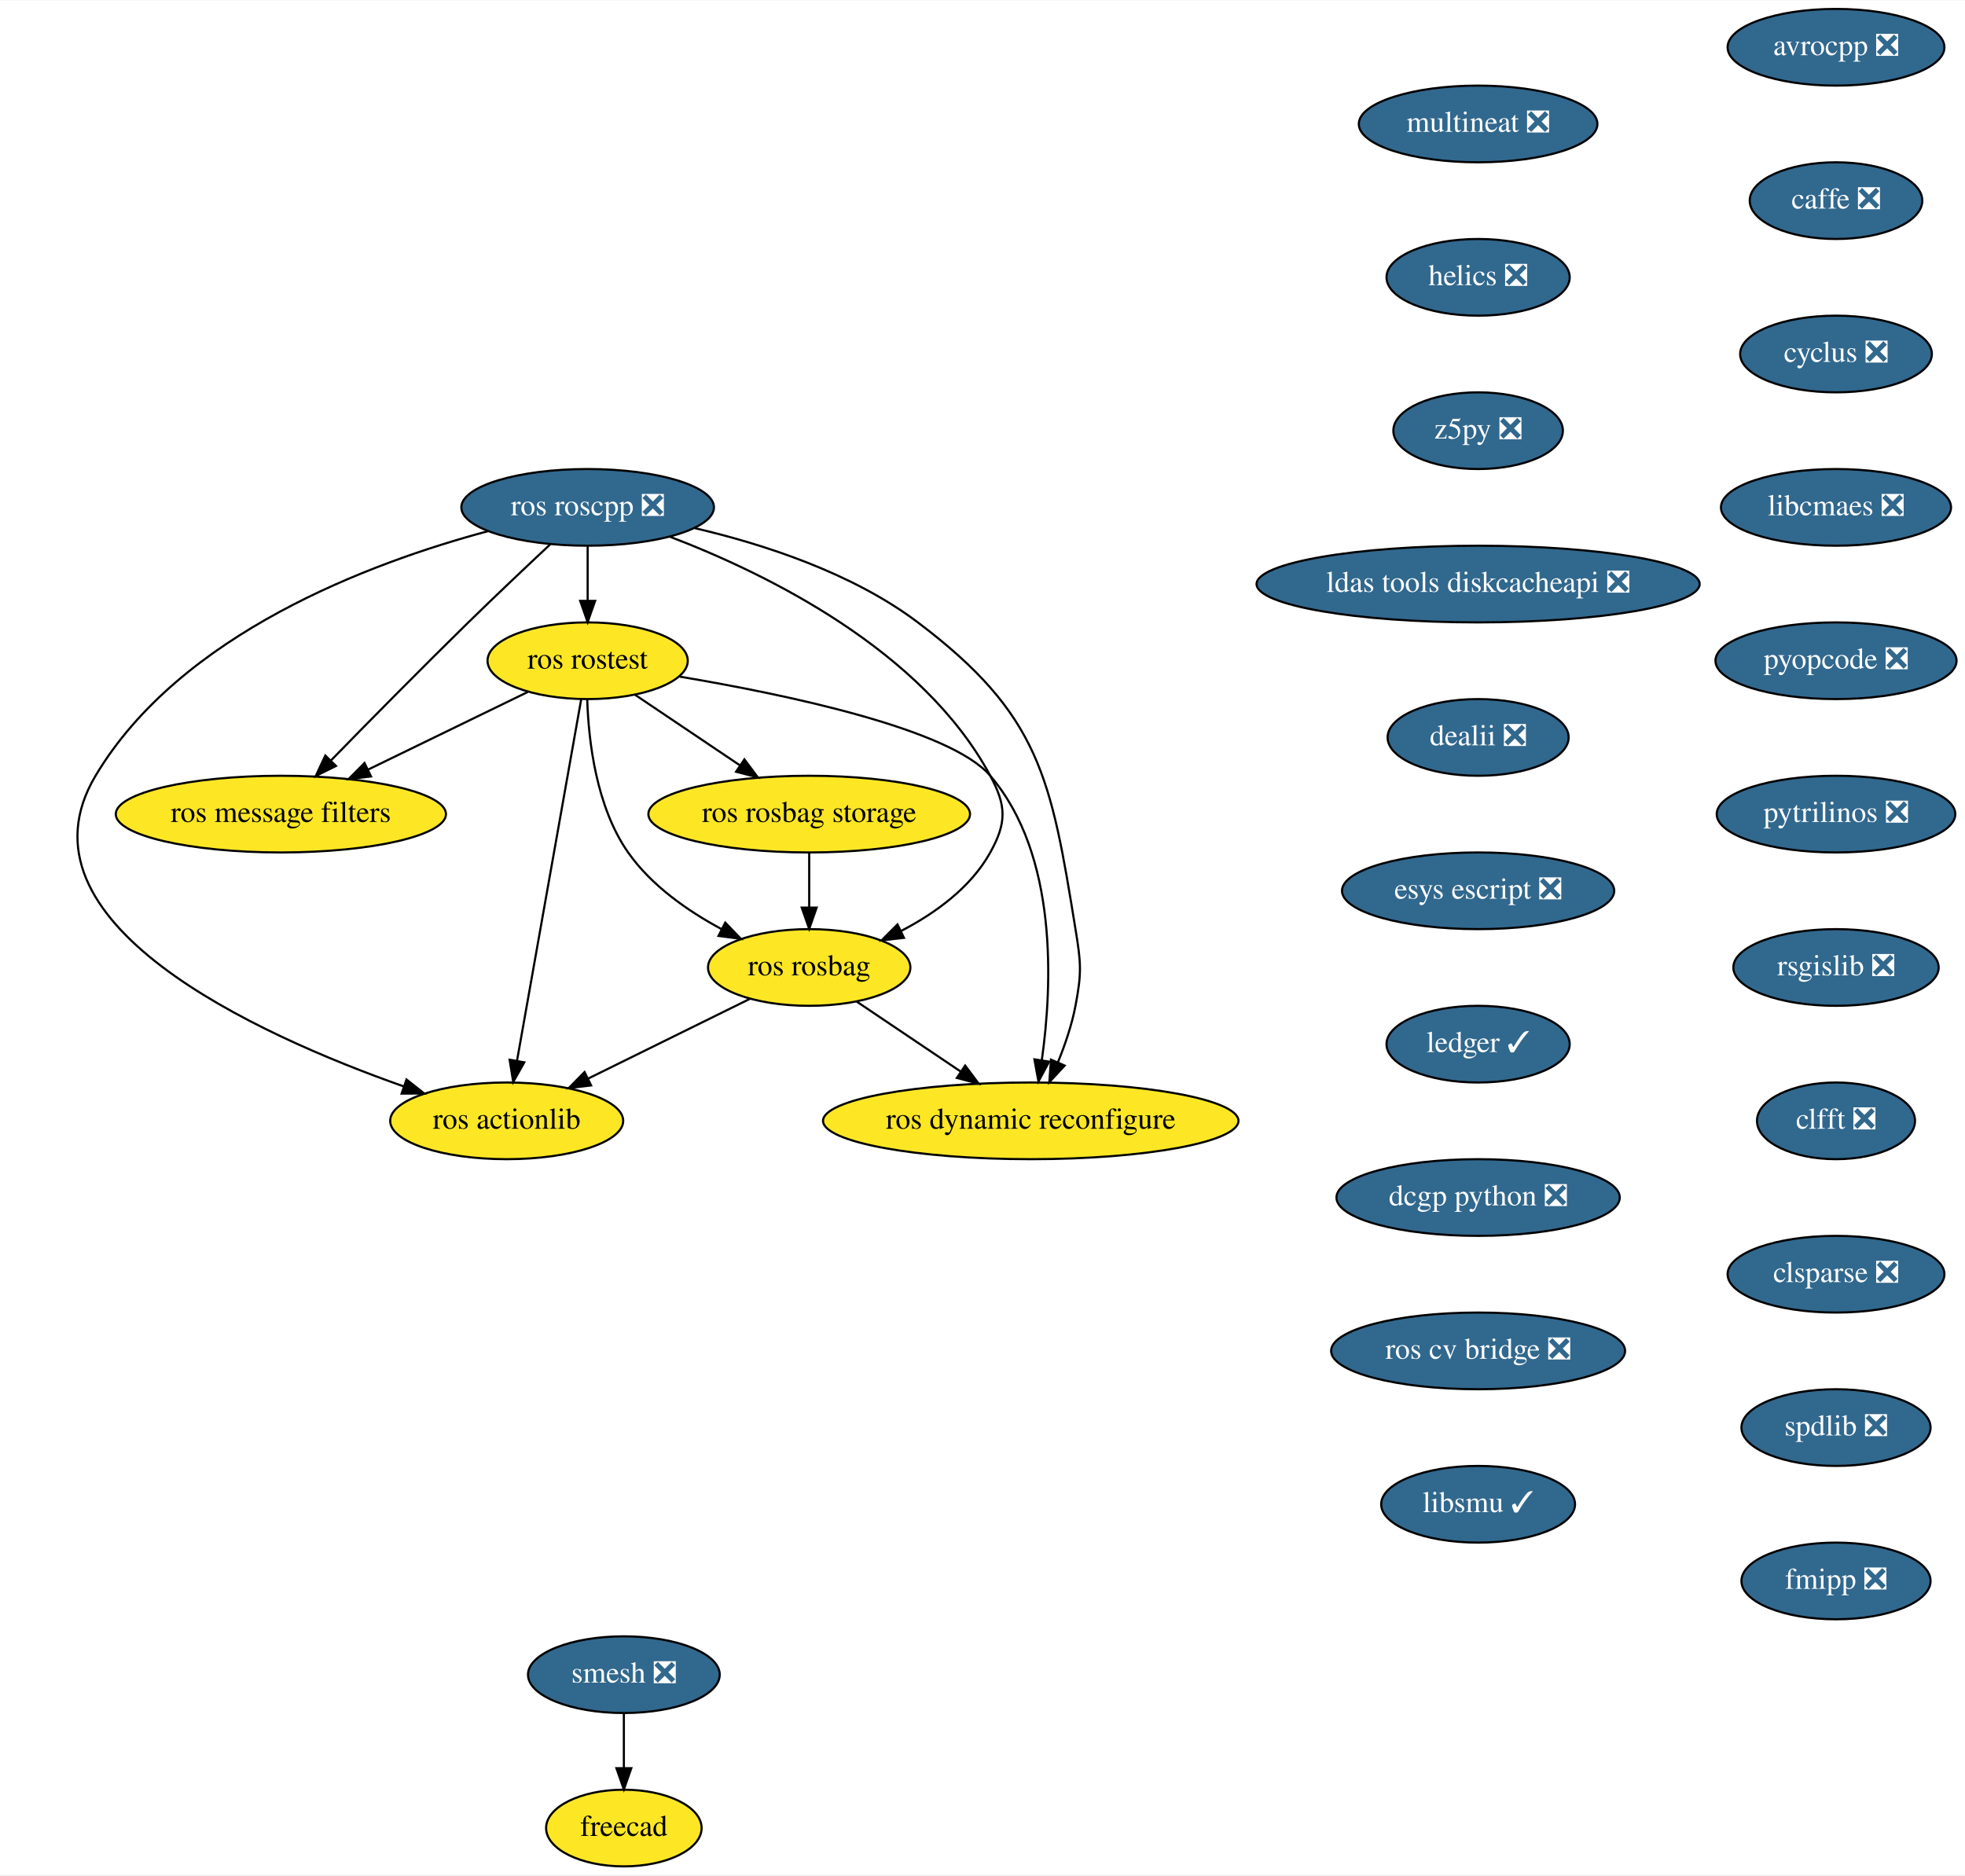
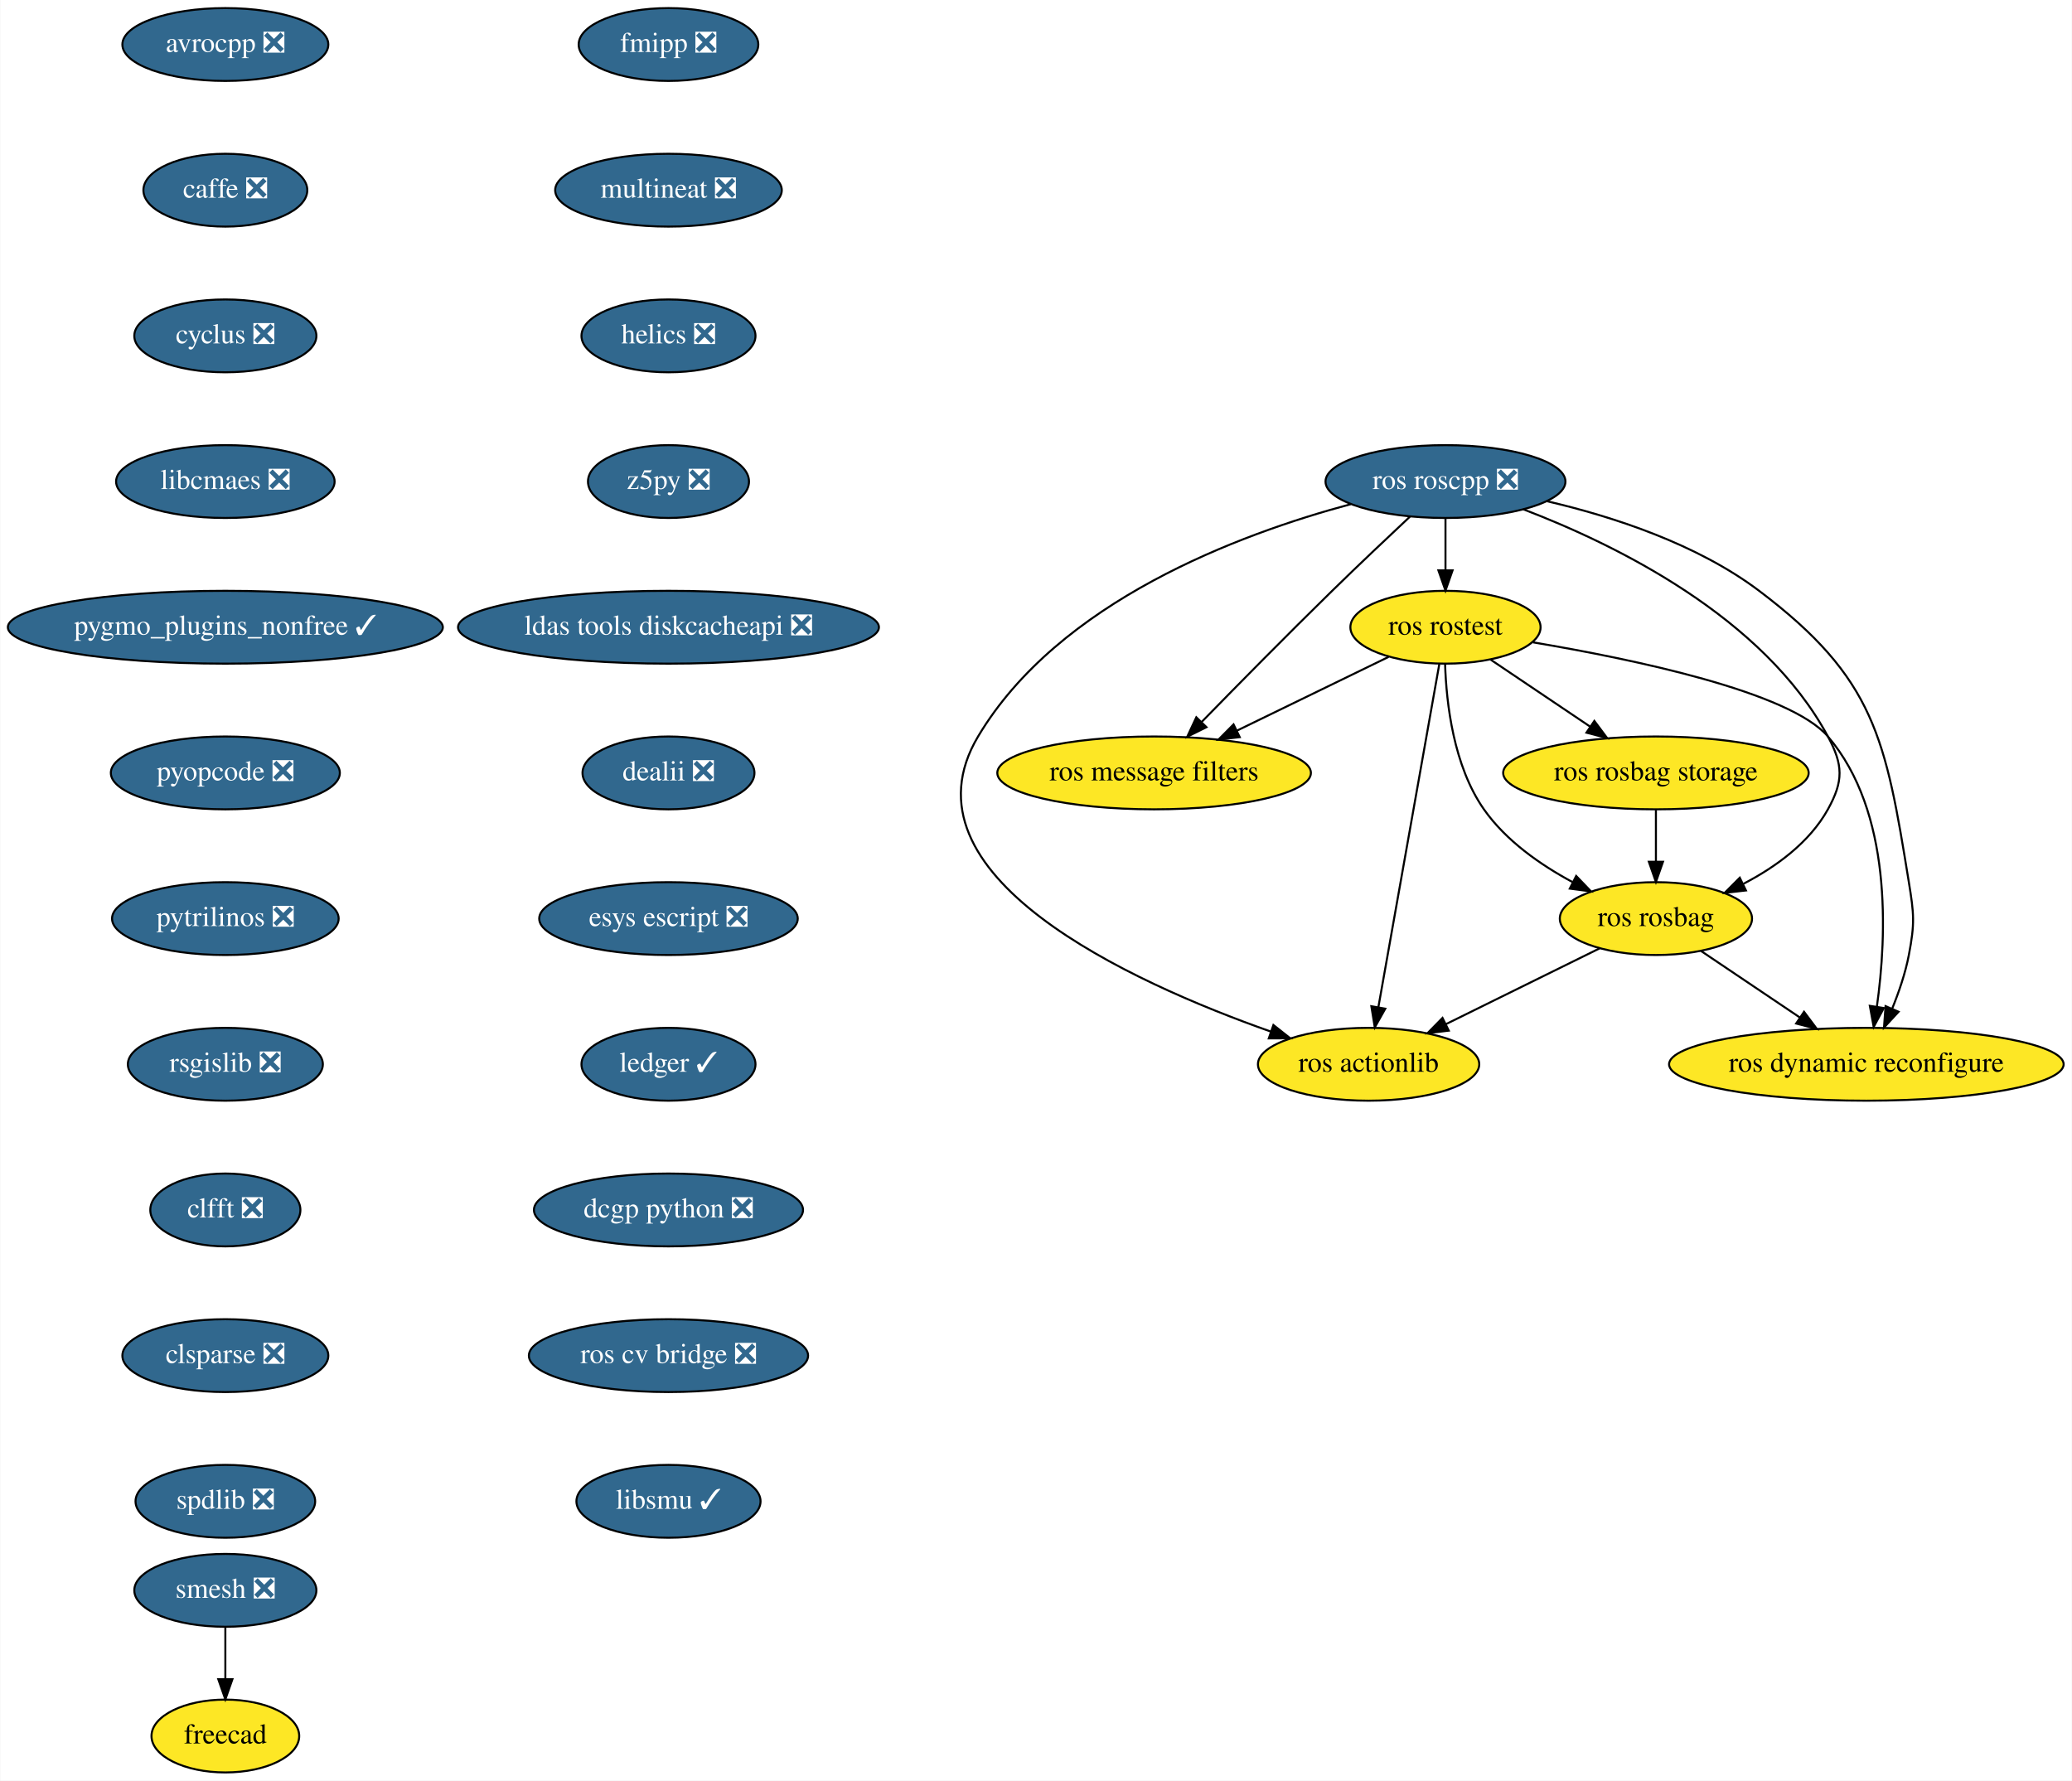
- <svg xmlns="http://www.w3.org/2000/svg" xmlns:xlink="http://www.w3.org/1999/xlink" width="922pt" height="880pt" viewBox="0.00 0.00 922.40 880.00">
+ <svg xmlns="http://www.w3.org/2000/svg" xmlns:xlink="http://www.w3.org/1999/xlink" width="1024pt" height="880pt" viewBox="0.00 0.00 1023.74 880.00">
  <g id="graph0" class="graph" transform="scale(1 1) rotate(0) translate(4 876)">
-     <polygon fill="white" stroke="transparent" points="-4,4 -4,-876 918.4,-876 918.4,4 -4,4" />
+     <polygon fill="white" stroke="transparent" points="-4,4 -4,-876 1019.74,-876 1019.74,4 -4,4" />
    <g id="node1" class="node">
      <g id="a_node1">
        <a xlink:href="https://github.com/conda-forge/avrocpp-feedstock/pull/14" xlink:title="avrocpp ❎">
-           <ellipse fill="#31688e" stroke="black" cx="857.85" cy="-854" rx="50.89" ry="18" />
-           <text text-anchor="middle" x="857.85" y="-850.3" font-family="Times,serif" font-size="14.00" fill="white">avrocpp ❎</text>
+           <ellipse fill="#31688e" stroke="black" cx="107.24" cy="-854" rx="50.89" ry="18" />
+           <text text-anchor="middle" x="107.24" y="-850.3" font-family="Times,serif" font-size="14.00" fill="white">avrocpp ❎</text>
        </a>
      </g>
    </g>
    <g id="node2" class="node">
      <g id="a_node2">
        <a xlink:href="https://github.com/conda-forge/caffe-feedstock/pull/66" xlink:title="caffe ❎">
-           <ellipse fill="#31688e" stroke="black" cx="857.85" cy="-782" rx="40.5" ry="18" />
-           <text text-anchor="middle" x="857.85" y="-778.3" font-family="Times,serif" font-size="14.00" fill="white">caffe ❎</text>
+           <ellipse fill="#31688e" stroke="black" cx="107.24" cy="-782" rx="40.5" ry="18" />
+           <text text-anchor="middle" x="107.24" y="-778.3" font-family="Times,serif" font-size="14.00" fill="white">caffe ❎</text>
        </a>
      </g>
    </g>
    <g id="node3" class="node">
      <g id="a_node3">
        <a xlink:href="https://github.com/conda-forge/cyclus-feedstock/pull/57" xlink:title="cyclus ❎">
-           <ellipse fill="#31688e" stroke="black" cx="857.85" cy="-710" rx="45" ry="18" />
-           <text text-anchor="middle" x="857.85" y="-706.3" font-family="Times,serif" font-size="14.00" fill="white">cyclus ❎</text>
+           <ellipse fill="#31688e" stroke="black" cx="107.24" cy="-710" rx="45" ry="18" />
+           <text text-anchor="middle" x="107.24" y="-706.3" font-family="Times,serif" font-size="14.00" fill="white">cyclus ❎</text>
        </a>
      </g>
    </g>
    <g id="node4" class="node">
      <g id="a_node4">
        <a xlink:href="https://github.com/conda-forge/libcmaes-feedstock/pull/26" xlink:title="libcmaes ❎">
-           <ellipse fill="#31688e" stroke="black" cx="857.85" cy="-638" rx="54" ry="18" />
-           <text text-anchor="middle" x="857.85" y="-634.3" font-family="Times,serif" font-size="14.00" fill="white">libcmaes ❎</text>
+           <ellipse fill="#31688e" stroke="black" cx="107.24" cy="-638" rx="54" ry="18" />
+           <text text-anchor="middle" x="107.24" y="-634.3" font-family="Times,serif" font-size="14.00" fill="white">libcmaes ❎</text>
        </a>
      </g>
    </g>
    <g id="node5" class="node">
      <g id="a_node5">
-         <a xlink:href="https://github.com/conda-forge/pyopcode-feedstock/pull/21" xlink:title="pyopcode ❎">
-           <ellipse fill="#31688e" stroke="black" cx="857.85" cy="-566" rx="56.59" ry="18" />
-           <text text-anchor="middle" x="857.85" y="-562.3" font-family="Times,serif" font-size="14.00" fill="white">pyopcode ❎</text>
+         <a xlink:href="https://github.com/conda-forge/pygmo_plugins_nonfree-feedstock/pull/23" xlink:title="pygmo_plugins_nonfree ✓">
+           <ellipse fill="#31688e" stroke="black" cx="107.24" cy="-566" rx="107.48" ry="18" />
+           <text text-anchor="middle" x="107.24" y="-562.3" font-family="Times,serif" font-size="14.00" fill="white">pygmo_plugins_nonfree ✓</text>
        </a>
      </g>
    </g>
    <g id="node6" class="node">
      <g id="a_node6">
-         <a xlink:href="https://github.com/conda-forge/pytrilinos-feedstock/pull/30" xlink:title="pytrilinos ❎">
-           <ellipse fill="#31688e" stroke="black" cx="857.85" cy="-494" rx="56" ry="18" />
-           <text text-anchor="middle" x="857.85" y="-490.3" font-family="Times,serif" font-size="14.00" fill="white">pytrilinos ❎</text>
+         <a xlink:href="https://github.com/conda-forge/pyopcode-feedstock/pull/21" xlink:title="pyopcode ❎">
+           <ellipse fill="#31688e" stroke="black" cx="107.24" cy="-494" rx="56.59" ry="18" />
+           <text text-anchor="middle" x="107.24" y="-490.3" font-family="Times,serif" font-size="14.00" fill="white">pyopcode ❎</text>
        </a>
      </g>
    </g>
    <g id="node7" class="node">
      <g id="a_node7">
-         <a xlink:href="https://github.com/conda-forge/rsgislib-feedstock/pull/36" xlink:title="rsgislib ❎">
-           <ellipse fill="#31688e" stroke="black" cx="857.85" cy="-422" rx="48.19" ry="18" />
-           <text text-anchor="middle" x="857.85" y="-418.3" font-family="Times,serif" font-size="14.00" fill="white">rsgislib ❎</text>
+         <a xlink:href="https://github.com/conda-forge/pytrilinos-feedstock/pull/30" xlink:title="pytrilinos ❎">
+           <ellipse fill="#31688e" stroke="black" cx="107.24" cy="-422" rx="56" ry="18" />
+           <text text-anchor="middle" x="107.24" y="-418.3" font-family="Times,serif" font-size="14.00" fill="white">pytrilinos ❎</text>
        </a>
      </g>
    </g>
    <g id="node8" class="node">
      <g id="a_node8">
-         <a xlink:href="https://github.com/conda-forge/clfft-feedstock/pull/11" xlink:title="clfft ❎">
-           <ellipse fill="#31688e" stroke="black" cx="857.85" cy="-350" rx="37.09" ry="18" />
-           <text text-anchor="middle" x="857.85" y="-346.3" font-family="Times,serif" font-size="14.00" fill="white">clfft ❎</text>
+         <a xlink:href="https://github.com/conda-forge/rsgislib-feedstock/pull/36" xlink:title="rsgislib ❎">
+           <ellipse fill="#31688e" stroke="black" cx="107.24" cy="-350" rx="48.19" ry="18" />
+           <text text-anchor="middle" x="107.24" y="-346.3" font-family="Times,serif" font-size="14.00" fill="white">rsgislib ❎</text>
        </a>
      </g>
    </g>
    <g id="node9" class="node">
      <g id="a_node9">
-         <a xlink:href="https://github.com/conda-forge/clsparse-feedstock/pull/8" xlink:title="clsparse ❎">
-           <ellipse fill="#31688e" stroke="black" cx="857.85" cy="-278" rx="50.89" ry="18" />
-           <text text-anchor="middle" x="857.85" y="-274.3" font-family="Times,serif" font-size="14.00" fill="white">clsparse ❎</text>
+         <a xlink:href="https://github.com/conda-forge/clfft-feedstock/pull/11" xlink:title="clfft ❎">
+           <ellipse fill="#31688e" stroke="black" cx="107.24" cy="-278" rx="37.09" ry="18" />
+           <text text-anchor="middle" x="107.24" y="-274.3" font-family="Times,serif" font-size="14.00" fill="white">clfft ❎</text>
        </a>
      </g>
    </g>
    <g id="node10" class="node">
      <g id="a_node10">
-         <a xlink:href="https://github.com/conda-forge/spdlib-feedstock/pull/18" xlink:title="spdlib ❎">
-           <ellipse fill="#31688e" stroke="black" cx="857.85" cy="-206" rx="44.39" ry="18" />
-           <text text-anchor="middle" x="857.85" y="-202.3" font-family="Times,serif" font-size="14.00" fill="white">spdlib ❎</text>
+         <a xlink:href="https://github.com/conda-forge/clsparse-feedstock/pull/8" xlink:title="clsparse ❎">
+           <ellipse fill="#31688e" stroke="black" cx="107.24" cy="-206" rx="50.89" ry="18" />
+           <text text-anchor="middle" x="107.24" y="-202.3" font-family="Times,serif" font-size="14.00" fill="white">clsparse ❎</text>
        </a>
      </g>
    </g>
    <g id="node11" class="node">
      <g id="a_node11">
-         <a xlink:href="https://github.com/conda-forge/fmipp-feedstock/pull/16" xlink:title="fmipp ❎">
-           <ellipse fill="#31688e" stroke="black" cx="857.85" cy="-134" rx="44.39" ry="18" />
-           <text text-anchor="middle" x="857.85" y="-130.3" font-family="Times,serif" font-size="14.00" fill="white">fmipp ❎</text>
+         <a xlink:href="https://github.com/conda-forge/spdlib-feedstock/pull/18" xlink:title="spdlib ❎">
+           <ellipse fill="#31688e" stroke="black" cx="107.24" cy="-134" rx="44.39" ry="18" />
+           <text text-anchor="middle" x="107.24" y="-130.3" font-family="Times,serif" font-size="14.00" fill="white">spdlib ❎</text>
        </a>
      </g>
    </g>
    <g id="node12" class="node">
      <g id="a_node12">
        <a xlink:href="https://github.com/conda-forge/smesh-feedstock/pull/36" xlink:title="smesh ❎">
-           <ellipse fill="#31688e" stroke="black" cx="288.85" cy="-90" rx="45" ry="18" />
-           <text text-anchor="middle" x="288.85" y="-86.3" font-family="Times,serif" font-size="14.00" fill="white">smesh ❎</text>
+           <ellipse fill="#31688e" stroke="black" cx="107.24" cy="-90" rx="45" ry="18" />
+           <text text-anchor="middle" x="107.24" y="-86.3" font-family="Times,serif" font-size="14.00" fill="white">smesh ❎</text>
        </a>
      </g>
    </g>
    <g id="node13" class="node">
      <g id="a_node13">
        <a xlink:href="https://github.com/conda-forge/freecad-feedstock" xlink:title="freecad">
-           <ellipse fill="#fde725" stroke="black" cx="288.85" cy="-18" rx="36.5" ry="18" />
-           <text text-anchor="middle" x="288.85" y="-14.3" font-family="Times,serif" font-size="14.00">freecad</text>
+           <ellipse fill="#fde725" stroke="black" cx="107.24" cy="-18" rx="36.5" ry="18" />
+           <text text-anchor="middle" x="107.24" y="-14.3" font-family="Times,serif" font-size="14.00">freecad</text>
        </a>
      </g>
    </g>
    <g id="edge11" class="edge">
-       <path fill="none" stroke="black" d="M288.85,-71.7C288.85,-63.98 288.85,-54.71 288.85,-46.11" />
-       <polygon fill="black" stroke="black" points="292.35,-46.1 288.85,-36.1 285.35,-46.1 292.35,-46.1" />
+       <path fill="none" stroke="black" d="M107.24,-71.7C107.24,-63.98 107.24,-54.71 107.24,-46.11" />
+       <polygon fill="black" stroke="black" points="110.74,-46.1 107.24,-36.1 103.74,-46.1 110.74,-46.1" />
    </g>
    <g id="node14" class="node">
      <g id="a_node14">
-         <a xlink:href="https://github.com/conda-forge/multineat-feedstock/pull/5" xlink:title="multineat ❎">
-           <ellipse fill="#31688e" stroke="black" cx="689.85" cy="-818" rx="56" ry="18" />
-           <text text-anchor="middle" x="689.85" y="-814.3" font-family="Times,serif" font-size="14.00" fill="white">multineat ❎</text>
+         <a xlink:href="https://github.com/conda-forge/fmipp-feedstock/pull/16" xlink:title="fmipp ❎">
+           <ellipse fill="#31688e" stroke="black" cx="326.24" cy="-854" rx="44.39" ry="18" />
+           <text text-anchor="middle" x="326.24" y="-850.3" font-family="Times,serif" font-size="14.00" fill="white">fmipp ❎</text>
        </a>
      </g>
    </g>
    <g id="node15" class="node">
      <g id="a_node15">
-         <a xlink:href="https://github.com/conda-forge/helics-feedstock/pull/21" xlink:title="helics ❎">
-           <ellipse fill="#31688e" stroke="black" cx="689.85" cy="-746" rx="43" ry="18" />
-           <text text-anchor="middle" x="689.85" y="-742.3" font-family="Times,serif" font-size="14.00" fill="white">helics ❎</text>
+         <a xlink:href="https://github.com/conda-forge/multineat-feedstock/pull/5" xlink:title="multineat ❎">
+           <ellipse fill="#31688e" stroke="black" cx="326.24" cy="-782" rx="56" ry="18" />
+           <text text-anchor="middle" x="326.24" y="-778.3" font-family="Times,serif" font-size="14.00" fill="white">multineat ❎</text>
        </a>
      </g>
    </g>
    <g id="node16" class="node">
      <g id="a_node16">
-         <a xlink:href="https://github.com/conda-forge/z5py-feedstock/pull/33" xlink:title="z5py ❎">
-           <ellipse fill="#31688e" stroke="black" cx="689.85" cy="-674" rx="39.79" ry="18" />
-           <text text-anchor="middle" x="689.85" y="-670.3" font-family="Times,serif" font-size="14.00" fill="white">z5py ❎</text>
+         <a xlink:href="https://github.com/conda-forge/helics-feedstock/pull/21" xlink:title="helics ❎">
+           <ellipse fill="#31688e" stroke="black" cx="326.24" cy="-710" rx="43" ry="18" />
+           <text text-anchor="middle" x="326.24" y="-706.3" font-family="Times,serif" font-size="14.00" fill="white">helics ❎</text>
        </a>
      </g>
    </g>
    <g id="node17" class="node">
      <g id="a_node17">
-         <a xlink:href="https://github.com/conda-forge/ldas-tools-diskcacheapi-feedstock/pull/5" xlink:title="ldas tools diskcacheapi ❎">
-           <ellipse fill="#31688e" stroke="black" cx="689.85" cy="-602" rx="104" ry="18" />
-           <text text-anchor="middle" x="689.85" y="-598.3" font-family="Times,serif" font-size="14.00" fill="white">ldas tools diskcacheapi ❎</text>
+         <a xlink:href="https://github.com/conda-forge/z5py-feedstock/pull/33" xlink:title="z5py ❎">
+           <ellipse fill="#31688e" stroke="black" cx="326.24" cy="-638" rx="39.79" ry="18" />
+           <text text-anchor="middle" x="326.24" y="-634.3" font-family="Times,serif" font-size="14.00" fill="white">z5py ❎</text>
        </a>
      </g>
    </g>
    <g id="node18" class="node">
      <g id="a_node18">
-         <a xlink:href="https://github.com/conda-forge/dealii-feedstock/pull/10" xlink:title="dealii ❎">
-           <ellipse fill="#31688e" stroke="black" cx="689.85" cy="-530" rx="42.49" ry="18" />
-           <text text-anchor="middle" x="689.85" y="-526.3" font-family="Times,serif" font-size="14.00" fill="white">dealii ❎</text>
+         <a xlink:href="https://github.com/conda-forge/ldas-tools-diskcacheapi-feedstock/pull/5" xlink:title="ldas tools diskcacheapi ❎">
+           <ellipse fill="#31688e" stroke="black" cx="326.24" cy="-566" rx="104" ry="18" />
+           <text text-anchor="middle" x="326.24" y="-562.3" font-family="Times,serif" font-size="14.00" fill="white">ldas tools diskcacheapi ❎</text>
        </a>
      </g>
    </g>
    <g id="node19" class="node">
      <g id="a_node19">
-         <a xlink:href="https://github.com/conda-forge/esys-escript-feedstock/pull/38" xlink:title="esys escript ❎">
-           <ellipse fill="#31688e" stroke="black" cx="689.85" cy="-458" rx="63.89" ry="18" />
-           <text text-anchor="middle" x="689.85" y="-454.3" font-family="Times,serif" font-size="14.00" fill="white">esys escript ❎</text>
+         <a xlink:href="https://github.com/conda-forge/dealii-feedstock/pull/10" xlink:title="dealii ❎">
+           <ellipse fill="#31688e" stroke="black" cx="326.24" cy="-494" rx="42.49" ry="18" />
+           <text text-anchor="middle" x="326.24" y="-490.3" font-family="Times,serif" font-size="14.00" fill="white">dealii ❎</text>
        </a>
      </g>
    </g>
    <g id="node20" class="node">
      <g id="a_node20">
-         <a xlink:href="https://github.com/conda-forge/ledger-feedstock/pull/8" xlink:title="ledger ✓">
-           <ellipse fill="#31688e" stroke="black" cx="689.85" cy="-386" rx="43" ry="18" />
-           <text text-anchor="middle" x="689.85" y="-382.3" font-family="Times,serif" font-size="14.00" fill="white">ledger ✓</text>
+         <a xlink:href="https://github.com/conda-forge/esys-escript-feedstock/pull/38" xlink:title="esys escript ❎">
+           <ellipse fill="#31688e" stroke="black" cx="326.24" cy="-422" rx="63.89" ry="18" />
+           <text text-anchor="middle" x="326.24" y="-418.3" font-family="Times,serif" font-size="14.00" fill="white">esys escript ❎</text>
        </a>
      </g>
    </g>
    <g id="node21" class="node">
      <g id="a_node21">
+         <a xlink:href="https://github.com/conda-forge/ledger-feedstock/pull/8" xlink:title="ledger ✓">
+           <ellipse fill="#31688e" stroke="black" cx="326.24" cy="-350" rx="43" ry="18" />
+           <text text-anchor="middle" x="326.24" y="-346.3" font-family="Times,serif" font-size="14.00" fill="white">ledger ✓</text>
+         </a>
+       </g>
+     </g>
+     <g id="node22" class="node">
+       <g id="a_node22">
        <a xlink:href="https://github.com/conda-forge/dcgp-python-feedstock/pull/14" xlink:title="dcgp python ❎">
-           <ellipse fill="#31688e" stroke="black" cx="689.85" cy="-314" rx="66.5" ry="18" />
-           <text text-anchor="middle" x="689.85" y="-310.3" font-family="Times,serif" font-size="14.00" fill="white">dcgp python ❎</text>
-         </a>
-       </g>
+           <ellipse fill="#31688e" stroke="black" cx="326.24" cy="-278" rx="66.5" ry="18" />
+           <text text-anchor="middle" x="326.24" y="-274.3" font-family="Times,serif" font-size="14.00" fill="white">dcgp python ❎</text>
+         </a>
+       </g>
+     </g>
+     <g id="node30" class="node">
+       <g id="a_node30">
+         <a xlink:href="https://github.com/conda-forge/ros-cv-bridge-feedstock/pull/7" xlink:title="ros cv bridge ❎">
+           <ellipse fill="#31688e" stroke="black" cx="326.24" cy="-206" rx="69" ry="18" />
+           <text text-anchor="middle" x="326.24" y="-202.3" font-family="Times,serif" font-size="14.00" fill="white">ros cv bridge ❎</text>
+         </a>
+       </g>
+     </g>
+     <g id="node23" class="node">
+       <g id="a_node23">
+         <a xlink:href="https://github.com/conda-forge/ros-roscpp-feedstock/pull/10" xlink:title="ros roscpp ❎">
+           <ellipse fill="#31688e" stroke="black" cx="710.24" cy="-638" rx="59.29" ry="18" />
+           <text text-anchor="middle" x="710.24" y="-634.3" font-family="Times,serif" font-size="14.00" fill="white">ros roscpp ❎</text>
+         </a>
+       </g>
+     </g>
+     <g id="node24" class="node">
+       <g id="a_node24">
+         <a xlink:href="https://github.com/conda-forge/ros-rostest-feedstock" xlink:title="ros rostest">
+           <ellipse fill="#fde725" stroke="black" cx="710.24" cy="-566" rx="47" ry="18" />
+           <text text-anchor="middle" x="710.24" y="-562.3" font-family="Times,serif" font-size="14.00">ros rostest</text>
+         </a>
+       </g>
+     </g>
+     <g id="edge20" class="edge">
+       <path fill="none" stroke="black" d="M710.24,-619.7C710.24,-611.98 710.24,-602.71 710.24,-594.11" />
+       <polygon fill="black" stroke="black" points="713.74,-594.1 710.24,-584.1 706.74,-594.1 713.74,-594.1" />
+     </g>
+     <g id="node25" class="node">
+       <g id="a_node25">
+         <a xlink:href="https://github.com/conda-forge/ros-message-filters-feedstock" xlink:title="ros message filters">
+           <ellipse fill="#fde725" stroke="black" cx="566.24" cy="-494" rx="77.5" ry="18" />
+           <text text-anchor="middle" x="566.24" y="-490.3" font-family="Times,serif" font-size="14.00">ros message filters</text>
+         </a>
+       </g>
+     </g>
+     <g id="edge21" class="edge">
+       <path fill="none" stroke="black" d="M692.69,-620.67C681.58,-610.27 666.97,-596.45 654.24,-584 632.09,-562.33 607.3,-537.18 589.7,-519.15" />
+       <polygon fill="black" stroke="black" points="592.11,-516.61 582.62,-511.9 587.1,-521.5 592.11,-516.61" />
+     </g>
+     <g id="node26" class="node">
+       <g id="a_node26">
+         <a xlink:href="https://github.com/conda-forge/ros-rosbag-feedstock" xlink:title="ros rosbag">
+           <ellipse fill="#fde725" stroke="black" cx="814.24" cy="-422" rx="47.5" ry="18" />
+           <text text-anchor="middle" x="814.24" y="-418.3" font-family="Times,serif" font-size="14.00">ros rosbag</text>
+         </a>
+       </g>
+     </g>
+     <g id="edge22" class="edge">
+       <path fill="none" stroke="black" d="M748.78,-624.25C794.19,-606.91 867.48,-571.08 899.24,-512 906.82,-497.91 907,-489.99 899.24,-476 890.14,-459.6 873.63,-447.61 857.56,-439.23" />
+       <polygon fill="black" stroke="black" points="858.73,-435.91 848.21,-434.71 855.68,-442.21 858.73,-435.91" />
+     </g>
+     <g id="node27" class="node">
+       <g id="a_node27">
+         <a xlink:href="https://github.com/conda-forge/ros-actionlib-feedstock" xlink:title="ros actionlib">
+           <ellipse fill="#fde725" stroke="black" cx="672.24" cy="-350" rx="54.69" ry="18" />
+           <text text-anchor="middle" x="672.24" y="-346.3" font-family="Times,serif" font-size="14.00">ros actionlib</text>
+         </a>
+       </g>
+     </g>
+     <g id="edge23" class="edge">
+       <path fill="none" stroke="black" d="M663.47,-626.83C608.29,-612.06 519.04,-578.79 479.24,-512 438.39,-443.44 554.42,-390.67 624.02,-366.12" />
+       <polygon fill="black" stroke="black" points="625.2,-369.41 633.51,-362.84 622.92,-362.79 625.2,-369.41" />
+     </g>
+     <g id="node28" class="node">
+       <g id="a_node28">
+         <a xlink:href="https://github.com/conda-forge/ros-dynamic-reconfigure-feedstock" xlink:title="ros dynamic reconfigure">
+           <ellipse fill="#fde725" stroke="black" cx="918.24" cy="-350" rx="97.5" ry="18" />
+           <text text-anchor="middle" x="918.24" y="-346.3" font-family="Times,serif" font-size="14.00">ros dynamic reconfigure</text>
+         </a>
+       </g>
+     </g>
+     <g id="edge24" class="edge">
+       <path fill="none" stroke="black" d="M760.49,-628.26C792.86,-620.71 834.48,-607.22 865.24,-584 922.67,-540.65 927.71,-511.03 939.24,-440 941.8,-424.21 942.24,-419.72 939.24,-404 937.53,-395.06 934.34,-385.7 930.95,-377.37" />
+       <polygon fill="black" stroke="black" points="934.15,-375.95 926.96,-368.17 927.73,-378.73 934.15,-375.95" />
+     </g>
+     <g id="edge25" class="edge">
+       <path fill="none" stroke="black" d="M682.13,-551.34C660.82,-540.98 631.2,-526.58 607.24,-514.93" />
+       <polygon fill="black" stroke="black" points="608.56,-511.68 598.04,-510.46 605.5,-517.98 608.56,-511.68" />
+     </g>
+     <g id="edge26" class="edge">
+       <path fill="none" stroke="black" d="M710.05,-547.7C710.66,-528.52 714.18,-497.47 729.24,-476 740.09,-460.53 757.05,-448.64 772.97,-440.08" />
+       <polygon fill="black" stroke="black" points="774.83,-443.07 782.17,-435.43 771.67,-436.82 774.83,-443.07" />
+     </g>
+     <g id="edge27" class="edge">
+       <path fill="none" stroke="black" d="M707.2,-547.85C700.61,-510.75 684.99,-422.81 677.05,-378.1" />
+       <polygon fill="black" stroke="black" points="680.49,-377.47 675.3,-368.23 673.6,-378.69 680.49,-377.47" />
+     </g>
+     <g id="edge28" class="edge">
+       <path fill="none" stroke="black" d="M753.52,-558.53C803.25,-550.16 880.42,-534.02 899.24,-512 931.07,-474.78 928.41,-413.78 923.44,-378.52" />
+       <polygon fill="black" stroke="black" points="926.87,-377.79 921.86,-368.46 919.95,-378.88 926.87,-377.79" />
    </g>
    <g id="node29" class="node">
      <g id="a_node29">
-         <a xlink:href="https://github.com/conda-forge/ros-cv-bridge-feedstock/pull/7" xlink:title="ros cv bridge ❎">
-           <ellipse fill="#31688e" stroke="black" cx="689.85" cy="-242" rx="69" ry="18" />
-           <text text-anchor="middle" x="689.85" y="-238.3" font-family="Times,serif" font-size="14.00" fill="white">ros cv bridge ❎</text>
-         </a>
-       </g>
-     </g>
-     <g id="node22" class="node">
-       <g id="a_node22">
-         <a xlink:href="https://github.com/conda-forge/ros-roscpp-feedstock/pull/10" xlink:title="ros roscpp ❎">
-           <ellipse fill="#31688e" stroke="black" cx="271.85" cy="-638" rx="59.29" ry="18" />
-           <text text-anchor="middle" x="271.85" y="-634.3" font-family="Times,serif" font-size="14.00" fill="white">ros roscpp ❎</text>
-         </a>
-       </g>
-     </g>
-     <g id="node23" class="node">
-       <g id="a_node23">
-         <a xlink:href="https://github.com/conda-forge/ros-rostest-feedstock" xlink:title="ros rostest">
-           <ellipse fill="#fde725" stroke="black" cx="271.85" cy="-566" rx="47" ry="18" />
-           <text text-anchor="middle" x="271.85" y="-562.3" font-family="Times,serif" font-size="14.00">ros rostest</text>
-         </a>
-       </g>
-     </g>
-     <g id="edge19" class="edge">
-       <path fill="none" stroke="black" d="M271.85,-619.7C271.85,-611.98 271.85,-602.71 271.85,-594.11" />
-       <polygon fill="black" stroke="black" points="275.35,-594.1 271.85,-584.1 268.35,-594.1 275.35,-594.1" />
-     </g>
-     <g id="node24" class="node">
-       <g id="a_node24">
-         <a xlink:href="https://github.com/conda-forge/ros-message-filters-feedstock" xlink:title="ros message filters">
-           <ellipse fill="#fde725" stroke="black" cx="127.85" cy="-494" rx="77.5" ry="18" />
-           <text text-anchor="middle" x="127.85" y="-490.3" font-family="Times,serif" font-size="14.00">ros message filters</text>
-         </a>
-       </g>
-     </g>
-     <g id="edge20" class="edge">
-       <path fill="none" stroke="black" d="M254.31,-620.67C243.2,-610.27 228.58,-596.45 215.85,-584 193.7,-562.33 168.92,-537.18 151.31,-519.15" />
-       <polygon fill="black" stroke="black" points="153.72,-516.61 144.23,-511.9 148.71,-521.5 153.72,-516.61" />
-     </g>
-     <g id="node25" class="node">
-       <g id="a_node25">
-         <a xlink:href="https://github.com/conda-forge/ros-rosbag-feedstock" xlink:title="ros rosbag">
-           <ellipse fill="#fde725" stroke="black" cx="375.85" cy="-422" rx="47.5" ry="18" />
-           <text text-anchor="middle" x="375.85" y="-418.3" font-family="Times,serif" font-size="14.00">ros rosbag</text>
-         </a>
-       </g>
-     </g>
-     <g id="edge21" class="edge">
-       <path fill="none" stroke="black" d="M310.39,-624.25C355.8,-606.91 429.1,-571.08 460.85,-512 468.43,-497.91 468.62,-489.99 460.85,-476 451.75,-459.6 435.24,-447.61 419.17,-439.23" />
-       <polygon fill="black" stroke="black" points="420.34,-435.91 409.82,-434.71 417.29,-442.21 420.34,-435.91" />
-     </g>
-     <g id="node26" class="node">
-       <g id="a_node26">
-         <a xlink:href="https://github.com/conda-forge/ros-actionlib-feedstock" xlink:title="ros actionlib">
-           <ellipse fill="#fde725" stroke="black" cx="233.85" cy="-350" rx="54.69" ry="18" />
-           <text text-anchor="middle" x="233.85" y="-346.3" font-family="Times,serif" font-size="14.00">ros actionlib</text>
-         </a>
-       </g>
-     </g>
-     <g id="edge22" class="edge">
-       <path fill="none" stroke="black" d="M225.08,-626.83C169.9,-612.06 80.65,-578.79 40.85,-512 0,-443.44 116.03,-390.67 185.63,-366.12" />
-       <polygon fill="black" stroke="black" points="186.81,-369.41 195.13,-362.84 184.53,-362.79 186.81,-369.41" />
-     </g>
-     <g id="node27" class="node">
-       <g id="a_node27">
-         <a xlink:href="https://github.com/conda-forge/ros-dynamic-reconfigure-feedstock" xlink:title="ros dynamic reconfigure">
-           <ellipse fill="#fde725" stroke="black" cx="479.85" cy="-350" rx="97.5" ry="18" />
-           <text text-anchor="middle" x="479.85" y="-346.3" font-family="Times,serif" font-size="14.00">ros dynamic reconfigure</text>
-         </a>
-       </g>
-     </g>
-     <g id="edge23" class="edge">
-       <path fill="none" stroke="black" d="M322.11,-628.26C354.48,-620.71 396.1,-607.22 426.85,-584 484.28,-540.65 489.33,-511.03 500.85,-440 503.42,-424.21 503.85,-419.72 500.85,-404 499.15,-395.06 495.95,-385.7 492.56,-377.37" />
-       <polygon fill="black" stroke="black" points="495.76,-375.95 488.57,-368.17 489.34,-378.73 495.76,-375.95" />
-     </g>
-     <g id="edge24" class="edge">
-       <path fill="none" stroke="black" d="M243.75,-551.34C222.43,-540.98 192.81,-526.58 168.86,-514.93" />
-       <polygon fill="black" stroke="black" points="170.17,-511.68 159.65,-510.46 167.11,-517.98 170.17,-511.68" />
-     </g>
-     <g id="edge25" class="edge">
-       <path fill="none" stroke="black" d="M271.66,-547.7C272.27,-528.52 275.79,-497.47 290.85,-476 301.71,-460.53 318.66,-448.64 334.58,-440.08" />
-       <polygon fill="black" stroke="black" points="336.44,-443.07 343.79,-435.43 333.28,-436.82 336.44,-443.07" />
-     </g>
-     <g id="edge26" class="edge">
-       <path fill="none" stroke="black" d="M268.81,-547.85C262.22,-510.75 246.6,-422.81 238.67,-378.1" />
-       <polygon fill="black" stroke="black" points="242.11,-377.47 236.91,-368.23 235.22,-378.69 242.11,-377.47" />
-     </g>
-     <g id="edge27" class="edge">
-       <path fill="none" stroke="black" d="M315.14,-558.53C364.86,-550.16 442.03,-534.02 460.85,-512 492.68,-474.78 490.02,-413.78 485.05,-378.52" />
-       <polygon fill="black" stroke="black" points="488.48,-377.79 483.47,-368.46 481.56,-378.88 488.48,-377.79" />
-     </g>
-     <g id="node28" class="node">
-       <g id="a_node28">
        <a xlink:href="https://github.com/conda-forge/ros-rosbag-storage-feedstock" xlink:title="ros rosbag storage">
-           <ellipse fill="#fde725" stroke="black" cx="375.85" cy="-494" rx="75.5" ry="18" />
-           <text text-anchor="middle" x="375.85" y="-490.3" font-family="Times,serif" font-size="14.00">ros rosbag storage</text>
-         </a>
-       </g>
-     </g>
-     <g id="edge28" class="edge">
-       <path fill="none" stroke="black" d="M294.16,-549.98C308.47,-540.36 327.27,-527.7 343.24,-516.95" />
-       <polygon fill="black" stroke="black" points="345.43,-519.7 351.77,-511.21 341.52,-513.89 345.43,-519.7" />
+           <ellipse fill="#fde725" stroke="black" cx="814.24" cy="-494" rx="75.5" ry="18" />
+           <text text-anchor="middle" x="814.24" y="-490.3" font-family="Times,serif" font-size="14.00">ros rosbag storage</text>
+         </a>
+       </g>
    </g>
    <g id="edge29" class="edge">
-       <path fill="none" stroke="black" d="M348.14,-407.34C326.48,-396.66 296.12,-381.7 272.14,-369.87" />
-       <polygon fill="black" stroke="black" points="273.48,-366.63 262.96,-365.35 270.39,-372.91 273.48,-366.63" />
+       <path fill="none" stroke="black" d="M732.55,-549.98C746.85,-540.36 765.66,-527.7 781.62,-516.95" />
+       <polygon fill="black" stroke="black" points="783.81,-519.7 790.15,-511.21 779.9,-513.89 783.81,-519.7" />
    </g>
    <g id="edge30" class="edge">
-       <path fill="none" stroke="black" d="M398.16,-405.98C412.37,-396.42 431.01,-383.88 446.9,-373.18" />
-       <polygon fill="black" stroke="black" points="449.06,-375.95 455.4,-367.46 445.15,-370.14 449.06,-375.95" />
+       <path fill="none" stroke="black" d="M786.52,-407.34C764.86,-396.66 734.51,-381.7 710.53,-369.87" />
+       <polygon fill="black" stroke="black" points="711.87,-366.63 701.35,-365.35 708.77,-372.91 711.87,-366.63" />
    </g>
    <g id="edge31" class="edge">
-       <path fill="none" stroke="black" d="M375.85,-475.7C375.85,-467.98 375.85,-458.71 375.85,-450.11" />
-       <polygon fill="black" stroke="black" points="379.35,-450.1 375.85,-440.1 372.35,-450.1 379.35,-450.1" />
-     </g>
-     <g id="node30" class="node">
-       <g id="a_node30">
+       <path fill="none" stroke="black" d="M836.55,-405.98C850.75,-396.42 869.4,-383.88 885.29,-373.18" />
+       <polygon fill="black" stroke="black" points="887.44,-375.95 893.79,-367.46 883.54,-370.14 887.44,-375.95" />
+     </g>
+     <g id="edge32" class="edge">
+       <path fill="none" stroke="black" d="M814.24,-475.7C814.24,-467.98 814.24,-458.71 814.24,-450.11" />
+       <polygon fill="black" stroke="black" points="817.74,-450.1 814.24,-440.1 810.74,-450.1 817.74,-450.1" />
+     </g>
+     <g id="node31" class="node">
+       <g id="a_node31">
        <a xlink:href="https://github.com/conda-forge/libsmu-feedstock/pull/4" xlink:title="libsmu ✓">
-           <ellipse fill="#31688e" stroke="black" cx="689.85" cy="-170" rx="45.5" ry="18" />
-           <text text-anchor="middle" x="689.85" y="-166.3" font-family="Times,serif" font-size="14.00" fill="white">libsmu ✓</text>
+           <ellipse fill="#31688e" stroke="black" cx="326.24" cy="-134" rx="45.5" ry="18" />
+           <text text-anchor="middle" x="326.24" y="-130.3" font-family="Times,serif" font-size="14.00" fill="white">libsmu ✓</text>
        </a>
      </g>
    </g>
  </g>
</svg>
